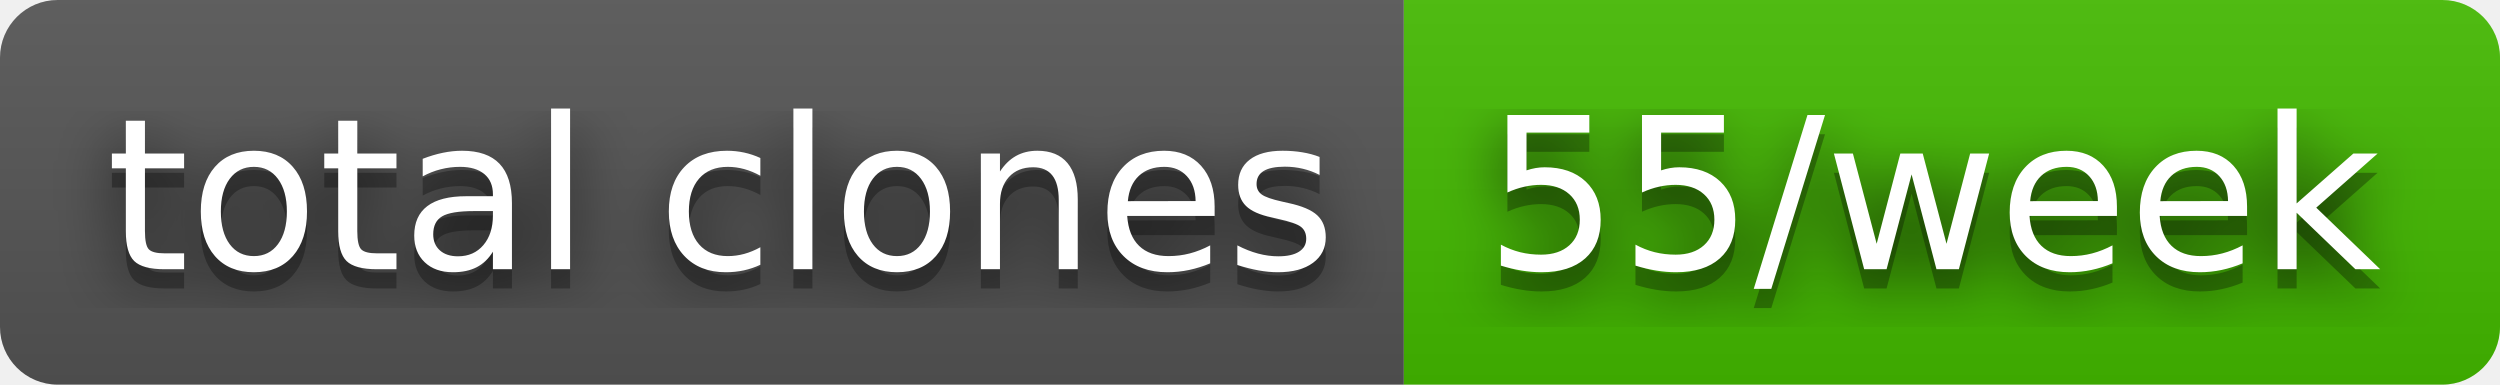
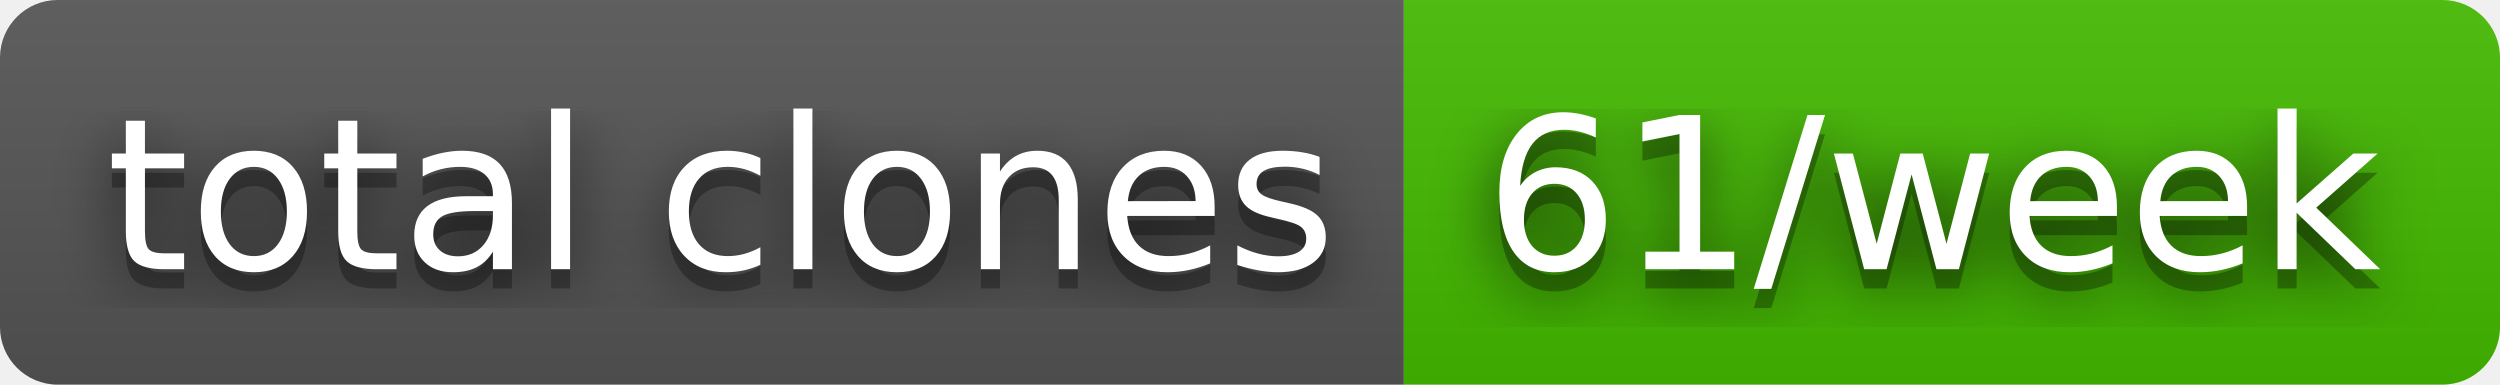
- <svg xmlns="http://www.w3.org/2000/svg" width="130" height="20" role="img" aria-label="total clones: 55/week">
+ <svg xmlns="http://www.w3.org/2000/svg" width="130" height="20" role="img" aria-label="total clones: 61/week">
  <filter id="blur">
    <feGaussianBlur stdDeviation="16" />
  </filter>
  <linearGradient id="s" x2="0" y2="100%">
    <stop offset="0" stop-color="#bbb" stop-opacity=".1" />
    <stop offset="1" stop-opacity=".1" />
  </linearGradient>
  <clipPath id="r">
    <rect width="130" height="20" rx="3" />
  </clipPath>
  <g clip-path="url(#r)">
    <rect width="73" height="20" fill="#555" />
    <rect x="73" width="57" height="20" fill="#4b0" />
    <rect width="130" height="20" fill="url(#s)" />
  </g>
  <g fill="#fff" text-anchor="middle" font-family="Verdana,Geneva,DejaVu Sans,sans-serif" text-rendering="geometricPrecision" font-size="110">
    <g transform="scale(.1)">
      <g aria-hidden="true" fill="#010101">
        <text x="375" y="150" fill-opacity=".8" filter="url(#blur)" textLength="630">total clones</text>
        <text x="375" y="150" fill-opacity=".3" textLength="630">total clones</text>
      </g>
      <text x="375" y="140" textLength="630">total clones</text>
    </g>
    <g transform="scale(.1)">
      <g aria-hidden="true" fill="#010101">
-         <text x="1005" y="150" fill-opacity=".8" filter="url(#blur)" textLength="470">55/week</text>
-         <text x="1005" y="150" fill-opacity=".3" textLength="470">55/week</text>
+         <text x="1005" y="150" fill-opacity=".8" filter="url(#blur)" textLength="470">61/week</text>
+         <text x="1005" y="150" fill-opacity=".3" textLength="470">61/week</text>
      </g>
-       <text x="1005" y="140" textLength="470">55/week</text>
+       <text x="1005" y="140" textLength="470">61/week</text>
    </g>
  </g>
</svg>
